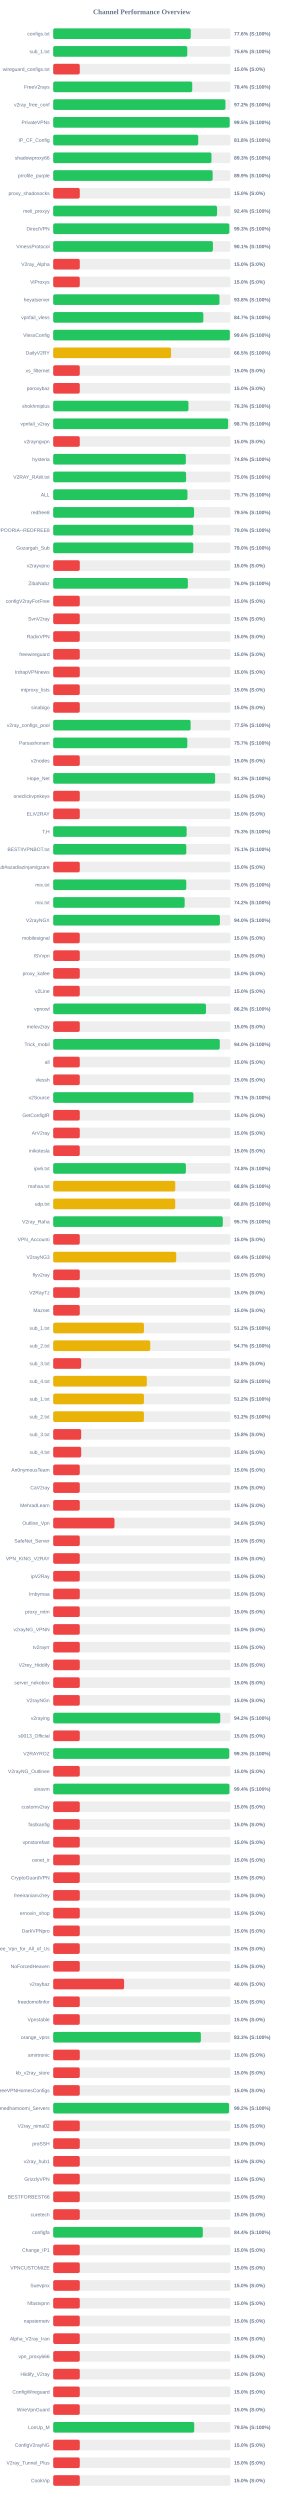
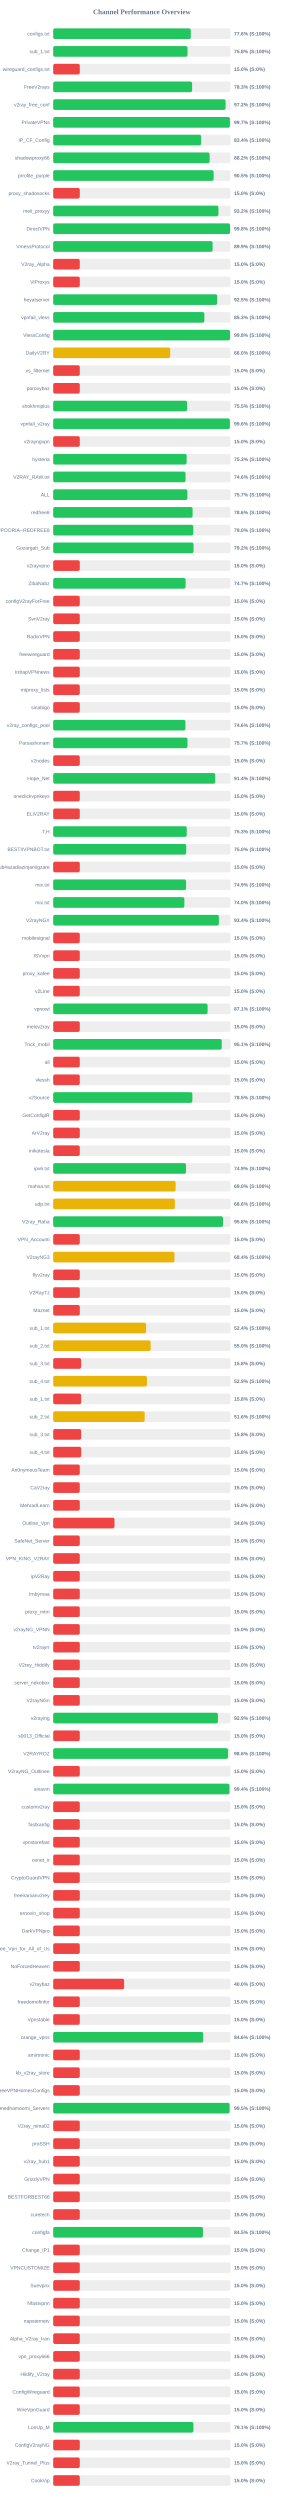
<svg xmlns="http://www.w3.org/2000/svg" width="800" height="7050" version="1.1">
  <style>
        .row { font: 14px Arial; fill: #64748b; }
        .score { font: bold 14px Arial; fill: #64748b; }
    </style>
  <text x="400" y="40" text-anchor="middle" font-size="20px" font-weight="bold" fill="#64748b">Channel Performance Overview</text>
  <rect x="150" y="80" width="500" height="30" fill="#eee" rx="5" />
-   <rect x="150" y="80" width="388.0" height="30" fill="#22c55e" rx="5" />
+   <rect x="150" y="80" width="388.05" height="30" fill="#22c55e" rx="5" />
  <text x="140" y="100" text-anchor="end" class="row">configs.txt</text>
  <text x="660" y="100" text-anchor="start" class="score">77.6% (S:100%)</text>
  <rect x="150" y="130" width="500" height="30" fill="#eee" rx="5" />
-   <rect x="150" y="130" width="378.1" height="30" fill="#22c55e" rx="5" />
+   <rect x="150" y="130" width="378.85" height="30" fill="#22c55e" rx="5" />
  <text x="140" y="150" text-anchor="end" class="row">sub_1.txt</text>
-   <text x="660" y="150" text-anchor="start" class="score">75.6% (S:100%)</text>
+   <text x="660" y="150" text-anchor="start" class="score">75.8% (S:100%)</text>
  <rect x="150" y="180" width="500" height="30" fill="#eee" rx="5" />
  <rect x="150" y="180" width="75.0" height="30" fill="#ef4444" rx="5" />
  <text x="140" y="200" text-anchor="end" class="row">wireguard_configs.txt</text>
  <text x="660" y="200" text-anchor="start" class="score">15.0% (S:0%)</text>
  <rect x="150" y="230" width="500" height="30" fill="#eee" rx="5" />
-   <rect x="150" y="230" width="392.1" height="30" fill="#22c55e" rx="5" />
+   <rect x="150" y="230" width="391.75" height="30" fill="#22c55e" rx="5" />
  <text x="140" y="250" text-anchor="end" class="row">FreeV2rays</text>
-   <text x="660" y="250" text-anchor="start" class="score">78.4% (S:100%)</text>
+   <text x="660" y="250" text-anchor="start" class="score">78.3% (S:100%)</text>
  <rect x="150" y="280" width="500" height="30" fill="#eee" rx="5" />
-   <rect x="150" y="280" width="485.75" height="30" fill="#22c55e" rx="5" />
+   <rect x="150" y="280" width="486.15" height="30" fill="#22c55e" rx="5" />
  <text x="140" y="300" text-anchor="end" class="row">v2ray_free_conf</text>
  <text x="660" y="300" text-anchor="start" class="score">97.2% (S:100%)</text>
  <rect x="150" y="330" width="500" height="30" fill="#eee" rx="5" />
-   <rect x="150" y="330" width="497.75" height="30" fill="#22c55e" rx="5" />
+   <rect x="150" y="330" width="498.4" height="30" fill="#22c55e" rx="5" />
  <text x="140" y="350" text-anchor="end" class="row">PrivateVPNs</text>
-   <text x="660" y="350" text-anchor="start" class="score">99.5% (S:100%)</text>
+   <text x="660" y="350" text-anchor="start" class="score">99.7% (S:100%)</text>
  <rect x="150" y="380" width="500" height="30" fill="#eee" rx="5" />
-   <rect x="150" y="380" width="409.0" height="30" fill="#22c55e" rx="5" />
+   <rect x="150" y="380" width="417.1" height="30" fill="#22c55e" rx="5" />
  <text x="140" y="400" text-anchor="end" class="row">IP_CF_Config</text>
-   <text x="660" y="400" text-anchor="start" class="score">81.8% (S:100%)</text>
+   <text x="660" y="400" text-anchor="start" class="score">83.4% (S:100%)</text>
  <rect x="150" y="430" width="500" height="30" fill="#eee" rx="5" />
-   <rect x="150" y="430" width="446.35" height="30" fill="#22c55e" rx="5" />
+   <rect x="150" y="430" width="441.2" height="30" fill="#22c55e" rx="5" />
  <text x="140" y="450" text-anchor="end" class="row">shadowproxy66</text>
-   <text x="660" y="450" text-anchor="start" class="score">89.3% (S:100%)</text>
+   <text x="660" y="450" text-anchor="start" class="score">88.2% (S:100%)</text>
  <rect x="150" y="480" width="500" height="30" fill="#eee" rx="5" />
-   <rect x="150" y="480" width="449.65" height="30" fill="#22c55e" rx="5" />
+   <rect x="150" y="480" width="452.4" height="30" fill="#22c55e" rx="5" />
  <text x="140" y="500" text-anchor="end" class="row">prrofile_purple</text>
-   <text x="660" y="500" text-anchor="start" class="score">89.9% (S:100%)</text>
+   <text x="660" y="500" text-anchor="start" class="score">90.5% (S:100%)</text>
  <rect x="150" y="530" width="500" height="30" fill="#eee" rx="5" />
  <rect x="150" y="530" width="75.0" height="30" fill="#ef4444" rx="5" />
  <text x="140" y="550" text-anchor="end" class="row">proxy_shadosocks</text>
  <text x="660" y="550" text-anchor="start" class="score">15.0% (S:0%)</text>
  <rect x="150" y="580" width="500" height="30" fill="#eee" rx="5" />
-   <rect x="150" y="580" width="462.05" height="30" fill="#22c55e" rx="5" />
+   <rect x="150" y="580" width="465.95" height="30" fill="#22c55e" rx="5" />
  <text x="140" y="600" text-anchor="end" class="row">meli_proxyy</text>
-   <text x="660" y="600" text-anchor="start" class="score">92.4% (S:100%)</text>
+   <text x="660" y="600" text-anchor="start" class="score">93.2% (S:100%)</text>
  <rect x="150" y="630" width="500" height="30" fill="#eee" rx="5" />
-   <rect x="150" y="630" width="496.65" height="30" fill="#22c55e" rx="5" />
+   <rect x="150" y="630" width="498.75" height="30" fill="#22c55e" rx="5" />
  <text x="140" y="650" text-anchor="end" class="row">DirectVPN</text>
-   <text x="660" y="650" text-anchor="start" class="score">99.3% (S:100%)</text>
+   <text x="660" y="650" text-anchor="start" class="score">99.8% (S:100%)</text>
  <rect x="150" y="680" width="500" height="30" fill="#eee" rx="5" />
-   <rect x="150" y="680" width="450.4" height="30" fill="#22c55e" rx="5" />
+   <rect x="150" y="680" width="449.55" height="30" fill="#22c55e" rx="5" />
  <text x="140" y="700" text-anchor="end" class="row">VmessProtocol</text>
-   <text x="660" y="700" text-anchor="start" class="score">90.1% (S:100%)</text>
+   <text x="660" y="700" text-anchor="start" class="score">89.9% (S:100%)</text>
  <rect x="150" y="730" width="500" height="30" fill="#eee" rx="5" />
  <rect x="150" y="730" width="75.0" height="30" fill="#ef4444" rx="5" />
  <text x="140" y="750" text-anchor="end" class="row">V2ray_Alpha</text>
  <text x="660" y="750" text-anchor="start" class="score">15.0% (S:0%)</text>
  <rect x="150" y="780" width="500" height="30" fill="#eee" rx="5" />
  <rect x="150" y="780" width="75.0" height="30" fill="#ef4444" rx="5" />
  <text x="140" y="800" text-anchor="end" class="row">ViProxys</text>
  <text x="660" y="800" text-anchor="start" class="score">15.0% (S:0%)</text>
  <rect x="150" y="830" width="500" height="30" fill="#eee" rx="5" />
-   <rect x="150" y="830" width="469.0" height="30" fill="#22c55e" rx="5" />
+   <rect x="150" y="830" width="462.55" height="30" fill="#22c55e" rx="5" />
  <text x="140" y="850" text-anchor="end" class="row">heyatserver</text>
-   <text x="660" y="850" text-anchor="start" class="score">93.8% (S:100%)</text>
+   <text x="660" y="850" text-anchor="start" class="score">92.5% (S:100%)</text>
  <rect x="150" y="880" width="500" height="30" fill="#eee" rx="5" />
-   <rect x="150" y="880" width="423.45" height="30" fill="#22c55e" rx="5" />
+   <rect x="150" y="880" width="426.3" height="30" fill="#22c55e" rx="5" />
  <text x="140" y="900" text-anchor="end" class="row">vpnfail_vless</text>
-   <text x="660" y="900" text-anchor="start" class="score">84.7% (S:100%)</text>
+   <text x="660" y="900" text-anchor="start" class="score">85.3% (S:100%)</text>
  <rect x="150" y="930" width="500" height="30" fill="#eee" rx="5" />
-   <rect x="150" y="930" width="498.15" height="30" fill="#22c55e" rx="5" />
+   <rect x="150" y="930" width="498.75" height="30" fill="#22c55e" rx="5" />
  <text x="140" y="950" text-anchor="end" class="row">VlessConfig</text>
-   <text x="660" y="950" text-anchor="start" class="score">99.6% (S:100%)</text>
+   <text x="660" y="950" text-anchor="start" class="score">99.8% (S:100%)</text>
  <rect x="150" y="980" width="500" height="30" fill="#eee" rx="5" />
-   <rect x="150" y="980" width="332.35" height="30" fill="#eab308" rx="5" />
+   <rect x="150" y="980" width="329.95" height="30" fill="#eab308" rx="5" />
  <text x="140" y="1000" text-anchor="end" class="row">DailyV2RY</text>
-   <text x="660" y="1000" text-anchor="start" class="score">66.5% (S:100%)</text>
+   <text x="660" y="1000" text-anchor="start" class="score">66.0% (S:100%)</text>
  <rect x="150" y="1030" width="500" height="30" fill="#eee" rx="5" />
  <rect x="150" y="1030" width="75.0" height="30" fill="#ef4444" rx="5" />
  <text x="140" y="1050" text-anchor="end" class="row">xs_filternet</text>
  <text x="660" y="1050" text-anchor="start" class="score">15.0% (S:0%)</text>
  <rect x="150" y="1080" width="500" height="30" fill="#eee" rx="5" />
  <rect x="150" y="1080" width="75.0" height="30" fill="#ef4444" rx="5" />
  <text x="140" y="1100" text-anchor="end" class="row">poroxybaz</text>
  <text x="660" y="1100" text-anchor="start" class="score">15.0% (S:0%)</text>
  <rect x="150" y="1130" width="500" height="30" fill="#eee" rx="5" />
-   <rect x="150" y="1130" width="381.45" height="30" fill="#22c55e" rx="5" />
+   <rect x="150" y="1130" width="377.5" height="30" fill="#22c55e" rx="5" />
  <text x="140" y="1150" text-anchor="end" class="row">shokhmiplus</text>
-   <text x="660" y="1150" text-anchor="start" class="score">76.3% (S:100%)</text>
+   <text x="660" y="1150" text-anchor="start" class="score">75.5% (S:100%)</text>
  <rect x="150" y="1180" width="500" height="30" fill="#eee" rx="5" />
-   <rect x="150" y="1180" width="493.3" height="30" fill="#22c55e" rx="5" />
+   <rect x="150" y="1180" width="498.2" height="30" fill="#22c55e" rx="5" />
  <text x="140" y="1200" text-anchor="end" class="row">vpnfail_v2ray</text>
-   <text x="660" y="1200" text-anchor="start" class="score">98.7% (S:100%)</text>
+   <text x="660" y="1200" text-anchor="start" class="score">99.6% (S:100%)</text>
  <rect x="150" y="1230" width="500" height="30" fill="#eee" rx="5" />
  <rect x="150" y="1230" width="75.0" height="30" fill="#ef4444" rx="5" />
  <text x="140" y="1250" text-anchor="end" class="row">v2rayngvpn</text>
  <text x="660" y="1250" text-anchor="start" class="score">15.0% (S:0%)</text>
  <rect x="150" y="1280" width="500" height="30" fill="#eee" rx="5" />
-   <rect x="150" y="1280" width="374.05" height="30" fill="#22c55e" rx="5" />
+   <rect x="150" y="1280" width="376.35" height="30" fill="#22c55e" rx="5" />
  <text x="140" y="1300" text-anchor="end" class="row">hysteria</text>
-   <text x="660" y="1300" text-anchor="start" class="score">74.8% (S:100%)</text>
+   <text x="660" y="1300" text-anchor="start" class="score">75.3% (S:100%)</text>
  <rect x="150" y="1330" width="500" height="30" fill="#eee" rx="5" />
-   <rect x="150" y="1330" width="374.75" height="30" fill="#22c55e" rx="5" />
+   <rect x="150" y="1330" width="373.2" height="30" fill="#22c55e" rx="5" />
  <text x="140" y="1350" text-anchor="end" class="row">V2RAY_RAW.txt</text>
-   <text x="660" y="1350" text-anchor="start" class="score">75.0% (S:100%)</text>
+   <text x="660" y="1350" text-anchor="start" class="score">74.6% (S:100%)</text>
  <rect x="150" y="1380" width="500" height="30" fill="#eee" rx="5" />
-   <rect x="150" y="1380" width="378.65" height="30" fill="#22c55e" rx="5" />
+   <rect x="150" y="1380" width="378.45" height="30" fill="#22c55e" rx="5" />
  <text x="140" y="1400" text-anchor="end" class="row">ALL</text>
  <text x="660" y="1400" text-anchor="start" class="score">75.7% (S:100%)</text>
  <rect x="150" y="1430" width="500" height="30" fill="#eee" rx="5" />
-   <rect x="150" y="1430" width="397.25" height="30" fill="#22c55e" rx="5" />
+   <rect x="150" y="1430" width="393.15" height="30" fill="#22c55e" rx="5" />
  <text x="140" y="1450" text-anchor="end" class="row">redfree8</text>
-   <text x="660" y="1450" text-anchor="start" class="score">79.5% (S:100%)</text>
+   <text x="660" y="1450" text-anchor="start" class="score">78.6% (S:100%)</text>
  <rect x="150" y="1480" width="500" height="30" fill="#eee" rx="5" />
-   <rect x="150" y="1480" width="395.05" height="30" fill="#22c55e" rx="5" />
+   <rect x="150" y="1480" width="395.15" height="30" fill="#22c55e" rx="5" />
  <text x="140" y="1500" text-anchor="end" class="row">POORIA--REDFREE8.txt#POORIA--REDFREE8</text>
  <text x="660" y="1500" text-anchor="start" class="score">79.0% (S:100%)</text>
  <rect x="150" y="1530" width="500" height="30" fill="#eee" rx="5" />
-   <rect x="150" y="1530" width="395.1" height="30" fill="#22c55e" rx="5" />
+   <rect x="150" y="1530" width="395.8" height="30" fill="#22c55e" rx="5" />
  <text x="140" y="1550" text-anchor="end" class="row">Gozargah_Sub</text>
-   <text x="660" y="1550" text-anchor="start" class="score">79.0% (S:100%)</text>
+   <text x="660" y="1550" text-anchor="start" class="score">79.2% (S:100%)</text>
  <rect x="150" y="1580" width="500" height="30" fill="#eee" rx="5" />
  <rect x="150" y="1580" width="75.0" height="30" fill="#ef4444" rx="5" />
  <text x="140" y="1600" text-anchor="end" class="row">v2rayvpno</text>
  <text x="660" y="1600" text-anchor="start" class="score">15.0% (S:0%)</text>
  <rect x="150" y="1630" width="500" height="30" fill="#eee" rx="5" />
-   <rect x="150" y="1630" width="379.8" height="30" fill="#22c55e" rx="5" />
+   <rect x="150" y="1630" width="373.4" height="30" fill="#22c55e" rx="5" />
  <text x="140" y="1650" text-anchor="end" class="row">ZibaNabz</text>
-   <text x="660" y="1650" text-anchor="start" class="score">76.0% (S:100%)</text>
+   <text x="660" y="1650" text-anchor="start" class="score">74.7% (S:100%)</text>
  <rect x="150" y="1680" width="500" height="30" fill="#eee" rx="5" />
  <rect x="150" y="1680" width="75.0" height="30" fill="#ef4444" rx="5" />
  <text x="140" y="1700" text-anchor="end" class="row">configV2rayForFree</text>
  <text x="660" y="1700" text-anchor="start" class="score">15.0% (S:0%)</text>
  <rect x="150" y="1730" width="500" height="30" fill="#eee" rx="5" />
  <rect x="150" y="1730" width="75.0" height="30" fill="#ef4444" rx="5" />
  <text x="140" y="1750" text-anchor="end" class="row">SvnV2ray</text>
  <text x="660" y="1750" text-anchor="start" class="score">15.0% (S:0%)</text>
  <rect x="150" y="1780" width="500" height="30" fill="#eee" rx="5" />
  <rect x="150" y="1780" width="75.0" height="30" fill="#ef4444" rx="5" />
  <text x="140" y="1800" text-anchor="end" class="row">RadixVPN</text>
  <text x="660" y="1800" text-anchor="start" class="score">15.0% (S:0%)</text>
  <rect x="150" y="1830" width="500" height="30" fill="#eee" rx="5" />
  <rect x="150" y="1830" width="75.0" height="30" fill="#ef4444" rx="5" />
  <text x="140" y="1850" text-anchor="end" class="row">freewireguard</text>
  <text x="660" y="1850" text-anchor="start" class="score">15.0% (S:0%)</text>
  <rect x="150" y="1880" width="500" height="30" fill="#eee" rx="5" />
  <rect x="150" y="1880" width="75.0" height="30" fill="#ef4444" rx="5" />
  <text x="140" y="1900" text-anchor="end" class="row">IrdrapVPNnews</text>
  <text x="660" y="1900" text-anchor="start" class="score">15.0% (S:0%)</text>
  <rect x="150" y="1930" width="500" height="30" fill="#eee" rx="5" />
  <rect x="150" y="1930" width="75.0" height="30" fill="#ef4444" rx="5" />
  <text x="140" y="1950" text-anchor="end" class="row">mtproxy_lists</text>
  <text x="660" y="1950" text-anchor="start" class="score">15.0% (S:0%)</text>
  <rect x="150" y="1980" width="500" height="30" fill="#eee" rx="5" />
  <rect x="150" y="1980" width="75.0" height="30" fill="#ef4444" rx="5" />
  <text x="140" y="2000" text-anchor="end" class="row">sinabigo</text>
  <text x="660" y="2000" text-anchor="start" class="score">15.0% (S:0%)</text>
  <rect x="150" y="2030" width="500" height="30" fill="#eee" rx="5" />
-   <rect x="150" y="2030" width="387.55" height="30" fill="#22c55e" rx="5" />
+   <rect x="150" y="2030" width="372.9" height="30" fill="#22c55e" rx="5" />
  <text x="140" y="2050" text-anchor="end" class="row">v2ray_configs_pool</text>
-   <text x="660" y="2050" text-anchor="start" class="score">77.5% (S:100%)</text>
+   <text x="660" y="2050" text-anchor="start" class="score">74.6% (S:100%)</text>
  <rect x="150" y="2080" width="500" height="30" fill="#eee" rx="5" />
-   <rect x="150" y="2080" width="378.25" height="30" fill="#22c55e" rx="5" />
+   <rect x="150" y="2080" width="378.65" height="30" fill="#22c55e" rx="5" />
  <text x="140" y="2100" text-anchor="end" class="row">Parsashonam</text>
  <text x="660" y="2100" text-anchor="start" class="score">75.7% (S:100%)</text>
  <rect x="150" y="2130" width="500" height="30" fill="#eee" rx="5" />
  <rect x="150" y="2130" width="75.0" height="30" fill="#ef4444" rx="5" />
  <text x="140" y="2150" text-anchor="end" class="row">v2nodes</text>
  <text x="660" y="2150" text-anchor="start" class="score">15.0% (S:0%)</text>
  <rect x="150" y="2180" width="500" height="30" fill="#eee" rx="5" />
-   <rect x="150" y="2180" width="456.65" height="30" fill="#22c55e" rx="5" />
+   <rect x="150" y="2180" width="457.05" height="30" fill="#22c55e" rx="5" />
  <text x="140" y="2200" text-anchor="end" class="row">Hope_Net</text>
-   <text x="660" y="2200" text-anchor="start" class="score">91.3% (S:100%)</text>
+   <text x="660" y="2200" text-anchor="start" class="score">91.4% (S:100%)</text>
  <rect x="150" y="2230" width="500" height="30" fill="#eee" rx="5" />
  <rect x="150" y="2230" width="75.0" height="30" fill="#ef4444" rx="5" />
  <text x="140" y="2250" text-anchor="end" class="row">oneclickvpnkeys</text>
  <text x="660" y="2250" text-anchor="start" class="score">15.0% (S:0%)</text>
  <rect x="150" y="2280" width="500" height="30" fill="#eee" rx="5" />
  <rect x="150" y="2280" width="75.0" height="30" fill="#ef4444" rx="5" />
  <text x="140" y="2300" text-anchor="end" class="row">ELiV2RAY</text>
  <text x="660" y="2300" text-anchor="start" class="score">15.0% (S:0%)</text>
  <rect x="150" y="2330" width="500" height="30" fill="#eee" rx="5" />
-   <rect x="150" y="2330" width="376.3" height="30" fill="#22c55e" rx="5" />
+   <rect x="150" y="2330" width="376.65" height="30" fill="#22c55e" rx="5" />
  <text x="140" y="2350" text-anchor="end" class="row">T,H</text>
  <text x="660" y="2350" text-anchor="start" class="score">75.3% (S:100%)</text>
  <rect x="150" y="2380" width="500" height="30" fill="#eee" rx="5" />
-   <rect x="150" y="2380" width="375.35" height="30" fill="#22c55e" rx="5" />
+   <rect x="150" y="2380" width="375.1" height="30" fill="#22c55e" rx="5" />
  <text x="140" y="2400" text-anchor="end" class="row">BESTIIVPNBOT.txt</text>
-   <text x="660" y="2400" text-anchor="start" class="score">75.1% (S:100%)</text>
+   <text x="660" y="2400" text-anchor="start" class="score">75.0% (S:100%)</text>
  <rect x="150" y="2430" width="500" height="30" fill="#eee" rx="5" />
  <rect x="150" y="2430" width="75.0" height="30" fill="#ef4444" rx="5" />
  <text x="140" y="2450" text-anchor="end" class="row">Sub#azadiazinjamigzare</text>
  <text x="660" y="2450" text-anchor="start" class="score">15.0% (S:0%)</text>
  <rect x="150" y="2480" width="500" height="30" fill="#eee" rx="5" />
-   <rect x="150" y="2480" width="375.25" height="30" fill="#22c55e" rx="5" />
+   <rect x="150" y="2480" width="374.7" height="30" fill="#22c55e" rx="5" />
  <text x="140" y="2500" text-anchor="end" class="row">mix.txt</text>
-   <text x="660" y="2500" text-anchor="start" class="score">75.0% (S:100%)</text>
+   <text x="660" y="2500" text-anchor="start" class="score">74.9% (S:100%)</text>
  <rect x="150" y="2530" width="500" height="30" fill="#eee" rx="5" />
-   <rect x="150" y="2530" width="370.75" height="30" fill="#22c55e" rx="5" />
+   <rect x="150" y="2530" width="369.9" height="30" fill="#22c55e" rx="5" />
  <text x="140" y="2550" text-anchor="end" class="row">mix.txt</text>
-   <text x="660" y="2550" text-anchor="start" class="score">74.2% (S:100%)</text>
+   <text x="660" y="2550" text-anchor="start" class="score">74.0% (S:100%)</text>
  <rect x="150" y="2580" width="500" height="30" fill="#eee" rx="5" />
-   <rect x="150" y="2580" width="470.2" height="30" fill="#22c55e" rx="5" />
+   <rect x="150" y="2580" width="467.2" height="30" fill="#22c55e" rx="5" />
  <text x="140" y="2600" text-anchor="end" class="row">V2rayNGX</text>
-   <text x="660" y="2600" text-anchor="start" class="score">94.0% (S:100%)</text>
+   <text x="660" y="2600" text-anchor="start" class="score">93.4% (S:100%)</text>
  <rect x="150" y="2630" width="500" height="30" fill="#eee" rx="5" />
  <rect x="150" y="2630" width="75.0" height="30" fill="#ef4444" rx="5" />
  <text x="140" y="2650" text-anchor="end" class="row">mobilesignal</text>
  <text x="660" y="2650" text-anchor="start" class="score">15.0% (S:0%)</text>
  <rect x="150" y="2680" width="500" height="30" fill="#eee" rx="5" />
  <rect x="150" y="2680" width="75.0" height="30" fill="#ef4444" rx="5" />
  <text x="140" y="2700" text-anchor="end" class="row">ISVvpn</text>
  <text x="660" y="2700" text-anchor="start" class="score">15.0% (S:0%)</text>
  <rect x="150" y="2730" width="500" height="30" fill="#eee" rx="5" />
  <rect x="150" y="2730" width="75.0" height="30" fill="#ef4444" rx="5" />
  <text x="140" y="2750" text-anchor="end" class="row">proxy_kafee</text>
  <text x="660" y="2750" text-anchor="start" class="score">15.0% (S:0%)</text>
  <rect x="150" y="2780" width="500" height="30" fill="#eee" rx="5" />
  <rect x="150" y="2780" width="75.0" height="30" fill="#ef4444" rx="5" />
  <text x="140" y="2800" text-anchor="end" class="row">v2Line</text>
  <text x="660" y="2800" text-anchor="start" class="score">15.0% (S:0%)</text>
  <rect x="150" y="2830" width="500" height="30" fill="#eee" rx="5" />
-   <rect x="150" y="2830" width="430.85" height="30" fill="#22c55e" rx="5" />
+   <rect x="150" y="2830" width="435.4" height="30" fill="#22c55e" rx="5" />
  <text x="140" y="2850" text-anchor="end" class="row">vpnowl</text>
-   <text x="660" y="2850" text-anchor="start" class="score">86.2% (S:100%)</text>
+   <text x="660" y="2850" text-anchor="start" class="score">87.1% (S:100%)</text>
  <rect x="150" y="2880" width="500" height="30" fill="#eee" rx="5" />
  <rect x="150" y="2880" width="75.0" height="30" fill="#ef4444" rx="5" />
  <text x="140" y="2900" text-anchor="end" class="row">melov2ray</text>
  <text x="660" y="2900" text-anchor="start" class="score">15.0% (S:0%)</text>
  <rect x="150" y="2930" width="500" height="30" fill="#eee" rx="5" />
-   <rect x="150" y="2930" width="469.8" height="30" fill="#22c55e" rx="5" />
+   <rect x="150" y="2930" width="475.3" height="30" fill="#22c55e" rx="5" />
  <text x="140" y="2950" text-anchor="end" class="row">Trick_mobil</text>
-   <text x="660" y="2950" text-anchor="start" class="score">94.0% (S:100%)</text>
+   <text x="660" y="2950" text-anchor="start" class="score">95.1% (S:100%)</text>
  <rect x="150" y="2980" width="500" height="30" fill="#eee" rx="5" />
  <rect x="150" y="2980" width="75.0" height="30" fill="#ef4444" rx="5" />
  <text x="140" y="3000" text-anchor="end" class="row">all</text>
  <text x="660" y="3000" text-anchor="start" class="score">15.0% (S:0%)</text>
  <rect x="150" y="3030" width="500" height="30" fill="#eee" rx="5" />
  <rect x="150" y="3030" width="75.0" height="30" fill="#ef4444" rx="5" />
  <text x="140" y="3050" text-anchor="end" class="row">vlessh</text>
  <text x="660" y="3050" text-anchor="start" class="score">15.0% (S:0%)</text>
  <rect x="150" y="3080" width="500" height="30" fill="#eee" rx="5" />
-   <rect x="150" y="3080" width="395.55" height="30" fill="#22c55e" rx="5" />
+   <rect x="150" y="3080" width="392.5" height="30" fill="#22c55e" rx="5" />
  <text x="140" y="3100" text-anchor="end" class="row">v2Source</text>
-   <text x="660" y="3100" text-anchor="start" class="score">79.1% (S:100%)</text>
+   <text x="660" y="3100" text-anchor="start" class="score">78.5% (S:100%)</text>
  <rect x="150" y="3130" width="500" height="30" fill="#eee" rx="5" />
  <rect x="150" y="3130" width="75.0" height="30" fill="#ef4444" rx="5" />
  <text x="140" y="3150" text-anchor="end" class="row">GetConfigIR</text>
  <text x="660" y="3150" text-anchor="start" class="score">15.0% (S:0%)</text>
  <rect x="150" y="3180" width="500" height="30" fill="#eee" rx="5" />
  <rect x="150" y="3180" width="75.0" height="30" fill="#ef4444" rx="5" />
  <text x="140" y="3200" text-anchor="end" class="row">ArV2ray</text>
  <text x="660" y="3200" text-anchor="start" class="score">15.0% (S:0%)</text>
  <rect x="150" y="3230" width="500" height="30" fill="#eee" rx="5" />
  <rect x="150" y="3230" width="75.0" height="30" fill="#ef4444" rx="5" />
  <text x="140" y="3250" text-anchor="end" class="row">inikotesla</text>
  <text x="660" y="3250" text-anchor="start" class="score">15.0% (S:0%)</text>
  <rect x="150" y="3280" width="500" height="30" fill="#eee" rx="5" />
-   <rect x="150" y="3280" width="374.25" height="30" fill="#22c55e" rx="5" />
+   <rect x="150" y="3280" width="374.55" height="30" fill="#22c55e" rx="5" />
  <text x="140" y="3300" text-anchor="end" class="row">ipv6.txt</text>
-   <text x="660" y="3300" text-anchor="start" class="score">74.8% (S:100%)</text>
+   <text x="660" y="3300" text-anchor="start" class="score">74.9% (S:100%)</text>
  <rect x="150" y="3330" width="500" height="30" fill="#eee" rx="5" />
-   <rect x="150" y="3330" width="344.2" height="30" fill="#eab308" rx="5" />
+   <rect x="150" y="3330" width="345.25" height="30" fill="#eab308" rx="5" />
  <text x="140" y="3350" text-anchor="end" class="row">mahsa.txt</text>
-   <text x="660" y="3350" text-anchor="start" class="score">68.8% (S:100%)</text>
+   <text x="660" y="3350" text-anchor="start" class="score">69.0% (S:100%)</text>
  <rect x="150" y="3380" width="500" height="30" fill="#eee" rx="5" />
-   <rect x="150" y="3380" width="344.05" height="30" fill="#eab308" rx="5" />
+   <rect x="150" y="3380" width="343.1" height="30" fill="#eab308" rx="5" />
  <text x="140" y="3400" text-anchor="end" class="row">udp.txt</text>
-   <text x="660" y="3400" text-anchor="start" class="score">68.8% (S:100%)</text>
+   <text x="660" y="3400" text-anchor="start" class="score">68.6% (S:100%)</text>
  <rect x="150" y="3430" width="500" height="30" fill="#eee" rx="5" />
-   <rect x="150" y="3430" width="478.3" height="30" fill="#22c55e" rx="5" />
+   <rect x="150" y="3430" width="478.9" height="30" fill="#22c55e" rx="5" />
  <text x="140" y="3450" text-anchor="end" class="row">V2ray_Raha</text>
-   <text x="660" y="3450" text-anchor="start" class="score">95.7% (S:100%)</text>
+   <text x="660" y="3450" text-anchor="start" class="score">95.8% (S:100%)</text>
  <rect x="150" y="3480" width="500" height="30" fill="#eee" rx="5" />
  <rect x="150" y="3480" width="75.0" height="30" fill="#ef4444" rx="5" />
  <text x="140" y="3500" text-anchor="end" class="row">VPN_Accounti</text>
  <text x="660" y="3500" text-anchor="start" class="score">15.0% (S:0%)</text>
  <rect x="150" y="3530" width="500" height="30" fill="#eee" rx="5" />
-   <rect x="150" y="3530" width="346.85" height="30" fill="#eab308" rx="5" />
+   <rect x="150" y="3530" width="342.0" height="30" fill="#eab308" rx="5" />
  <text x="140" y="3550" text-anchor="end" class="row">V2rayNG3</text>
-   <text x="660" y="3550" text-anchor="start" class="score">69.4% (S:100%)</text>
+   <text x="660" y="3550" text-anchor="start" class="score">68.4% (S:100%)</text>
  <rect x="150" y="3580" width="500" height="30" fill="#eee" rx="5" />
  <rect x="150" y="3580" width="75.0" height="30" fill="#ef4444" rx="5" />
  <text x="140" y="3600" text-anchor="end" class="row">flyv2ray</text>
  <text x="660" y="3600" text-anchor="start" class="score">15.0% (S:0%)</text>
  <rect x="150" y="3630" width="500" height="30" fill="#eee" rx="5" />
  <rect x="150" y="3630" width="75.0" height="30" fill="#ef4444" rx="5" />
  <text x="140" y="3650" text-anchor="end" class="row">V2RayTz</text>
  <text x="660" y="3650" text-anchor="start" class="score">15.0% (S:0%)</text>
  <rect x="150" y="3680" width="500" height="30" fill="#eee" rx="5" />
  <rect x="150" y="3680" width="75.0" height="30" fill="#ef4444" rx="5" />
  <text x="140" y="3700" text-anchor="end" class="row">Maznet</text>
  <text x="660" y="3700" text-anchor="start" class="score">15.0% (S:0%)</text>
  <rect x="150" y="3730" width="500" height="30" fill="#eee" rx="5" />
-   <rect x="150" y="3730" width="255.95" height="30" fill="#eab308" rx="5" />
+   <rect x="150" y="3730" width="261.9" height="30" fill="#eab308" rx="5" />
  <text x="140" y="3750" text-anchor="end" class="row">sub_1.txt</text>
-   <text x="660" y="3750" text-anchor="start" class="score">51.2% (S:100%)</text>
+   <text x="660" y="3750" text-anchor="start" class="score">52.4% (S:100%)</text>
  <rect x="150" y="3780" width="500" height="30" fill="#eee" rx="5" />
-   <rect x="150" y="3780" width="273.65" height="30" fill="#eab308" rx="5" />
+   <rect x="150" y="3780" width="274.85" height="30" fill="#eab308" rx="5" />
  <text x="140" y="3800" text-anchor="end" class="row">sub_2.txt</text>
-   <text x="660" y="3800" text-anchor="start" class="score">54.7% (S:100%)</text>
+   <text x="660" y="3800" text-anchor="start" class="score">55.0% (S:100%)</text>
  <rect x="150" y="3830" width="500" height="30" fill="#eee" rx="5" />
  <rect x="150" y="3830" width="78.9" height="30" fill="#ef4444" rx="5" />
  <text x="140" y="3850" text-anchor="end" class="row">sub_3.txt</text>
  <text x="660" y="3850" text-anchor="start" class="score">15.8% (S:0%)</text>
  <rect x="150" y="3880" width="500" height="30" fill="#eee" rx="5" />
-   <rect x="150" y="3880" width="264.1" height="30" fill="#eab308" rx="5" />
+   <rect x="150" y="3880" width="264.45" height="30" fill="#eab308" rx="5" />
  <text x="140" y="3900" text-anchor="end" class="row">sub_4.txt</text>
-   <text x="660" y="3900" text-anchor="start" class="score">52.8% (S:100%)</text>
+   <text x="660" y="3900" text-anchor="start" class="score">52.9% (S:100%)</text>
  <rect x="150" y="3930" width="500" height="30" fill="#eee" rx="5" />
-   <rect x="150" y="3930" width="255.9" height="30" fill="#eab308" rx="5" />
+   <rect x="150" y="3930" width="78.9" height="30" fill="#ef4444" rx="5" />
  <text x="140" y="3950" text-anchor="end" class="row">sub_1.txt</text>
-   <text x="660" y="3950" text-anchor="start" class="score">51.2% (S:100%)</text>
+   <text x="660" y="3950" text-anchor="start" class="score">15.8% (S:0%)</text>
  <rect x="150" y="3980" width="500" height="30" fill="#eee" rx="5" />
-   <rect x="150" y="3980" width="255.85" height="30" fill="#eab308" rx="5" />
+   <rect x="150" y="3980" width="258.0" height="30" fill="#eab308" rx="5" />
  <text x="140" y="4000" text-anchor="end" class="row">sub_2.txt</text>
-   <text x="660" y="4000" text-anchor="start" class="score">51.2% (S:100%)</text>
+   <text x="660" y="4000" text-anchor="start" class="score">51.6% (S:100%)</text>
  <rect x="150" y="4030" width="500" height="30" fill="#eee" rx="5" />
  <rect x="150" y="4030" width="78.9" height="30" fill="#ef4444" rx="5" />
  <text x="140" y="4050" text-anchor="end" class="row">sub_3.txt</text>
  <text x="660" y="4050" text-anchor="start" class="score">15.8% (S:0%)</text>
  <rect x="150" y="4080" width="500" height="30" fill="#eee" rx="5" />
  <rect x="150" y="4080" width="78.95" height="30" fill="#ef4444" rx="5" />
  <text x="140" y="4100" text-anchor="end" class="row">sub_4.txt</text>
  <text x="660" y="4100" text-anchor="start" class="score">15.8% (S:0%)</text>
  <rect x="150" y="4130" width="500" height="30" fill="#eee" rx="5" />
  <rect x="150" y="4130" width="75.0" height="30" fill="#ef4444" rx="5" />
  <text x="140" y="4150" text-anchor="end" class="row">An0nymousTeam</text>
  <text x="660" y="4150" text-anchor="start" class="score">15.0% (S:0%)</text>
  <rect x="150" y="4180" width="500" height="30" fill="#eee" rx="5" />
  <rect x="150" y="4180" width="75.0" height="30" fill="#ef4444" rx="5" />
  <text x="140" y="4200" text-anchor="end" class="row">CaV2ray</text>
  <text x="660" y="4200" text-anchor="start" class="score">15.0% (S:0%)</text>
  <rect x="150" y="4230" width="500" height="30" fill="#eee" rx="5" />
  <rect x="150" y="4230" width="75.0" height="30" fill="#ef4444" rx="5" />
  <text x="140" y="4250" text-anchor="end" class="row">MehradLearn</text>
  <text x="660" y="4250" text-anchor="start" class="score">15.0% (S:0%)</text>
  <rect x="150" y="4280" width="500" height="30" fill="#eee" rx="5" />
  <rect x="150" y="4280" width="172.85" height="30" fill="#ef4444" rx="5" />
  <text x="140" y="4300" text-anchor="end" class="row">Outline_Vpn</text>
  <text x="660" y="4300" text-anchor="start" class="score">34.6% (S:0%)</text>
  <rect x="150" y="4330" width="500" height="30" fill="#eee" rx="5" />
  <rect x="150" y="4330" width="75.0" height="30" fill="#ef4444" rx="5" />
  <text x="140" y="4350" text-anchor="end" class="row">SafeNet_Server</text>
  <text x="660" y="4350" text-anchor="start" class="score">15.0% (S:0%)</text>
  <rect x="150" y="4380" width="500" height="30" fill="#eee" rx="5" />
  <rect x="150" y="4380" width="75.0" height="30" fill="#ef4444" rx="5" />
  <text x="140" y="4400" text-anchor="end" class="row">VPN_KING_V2RAY</text>
  <text x="660" y="4400" text-anchor="start" class="score">15.0% (S:0%)</text>
  <rect x="150" y="4430" width="500" height="30" fill="#eee" rx="5" />
  <rect x="150" y="4430" width="75.0" height="30" fill="#ef4444" rx="5" />
  <text x="140" y="4450" text-anchor="end" class="row">ipV2Ray</text>
  <text x="660" y="4450" text-anchor="start" class="score">15.0% (S:0%)</text>
  <rect x="150" y="4480" width="500" height="30" fill="#eee" rx="5" />
  <rect x="150" y="4480" width="75.0" height="30" fill="#ef4444" rx="5" />
  <text x="140" y="4500" text-anchor="end" class="row">lrnbymaa</text>
  <text x="660" y="4500" text-anchor="start" class="score">15.0% (S:0%)</text>
  <rect x="150" y="4530" width="500" height="30" fill="#eee" rx="5" />
  <rect x="150" y="4530" width="75.0" height="30" fill="#ef4444" rx="5" />
  <text x="140" y="4550" text-anchor="end" class="row">proxy_mtm</text>
  <text x="660" y="4550" text-anchor="start" class="score">15.0% (S:0%)</text>
  <rect x="150" y="4580" width="500" height="30" fill="#eee" rx="5" />
  <rect x="150" y="4580" width="75.0" height="30" fill="#ef4444" rx="5" />
  <text x="140" y="4600" text-anchor="end" class="row">v2rayNG_VPNN</text>
  <text x="660" y="4600" text-anchor="start" class="score">15.0% (S:0%)</text>
  <rect x="150" y="4630" width="500" height="30" fill="#eee" rx="5" />
  <rect x="150" y="4630" width="75.0" height="30" fill="#ef4444" rx="5" />
  <text x="140" y="4650" text-anchor="end" class="row">tv2rayrr</text>
  <text x="660" y="4650" text-anchor="start" class="score">15.0% (S:0%)</text>
  <rect x="150" y="4680" width="500" height="30" fill="#eee" rx="5" />
  <rect x="150" y="4680" width="75.0" height="30" fill="#ef4444" rx="5" />
  <text x="140" y="4700" text-anchor="end" class="row">V2rey_Hiddify</text>
  <text x="660" y="4700" text-anchor="start" class="score">15.0% (S:0%)</text>
  <rect x="150" y="4730" width="500" height="30" fill="#eee" rx="5" />
  <rect x="150" y="4730" width="75.0" height="30" fill="#ef4444" rx="5" />
  <text x="140" y="4750" text-anchor="end" class="row">server_nekobox</text>
  <text x="660" y="4750" text-anchor="start" class="score">15.0% (S:0%)</text>
  <rect x="150" y="4780" width="500" height="30" fill="#eee" rx="5" />
  <rect x="150" y="4780" width="75.0" height="30" fill="#ef4444" rx="5" />
  <text x="140" y="4800" text-anchor="end" class="row">V2rayNGn</text>
  <text x="660" y="4800" text-anchor="start" class="score">15.0% (S:0%)</text>
  <rect x="150" y="4830" width="500" height="30" fill="#eee" rx="5" />
-   <rect x="150" y="4830" width="471.1" height="30" fill="#22c55e" rx="5" />
+   <rect x="150" y="4830" width="464.5" height="30" fill="#22c55e" rx="5" />
  <text x="140" y="4850" text-anchor="end" class="row">v2raying</text>
-   <text x="660" y="4850" text-anchor="start" class="score">94.2% (S:100%)</text>
+   <text x="660" y="4850" text-anchor="start" class="score">92.9% (S:100%)</text>
  <rect x="150" y="4880" width="500" height="30" fill="#eee" rx="5" />
  <rect x="150" y="4880" width="75.0" height="30" fill="#ef4444" rx="5" />
  <text x="140" y="4900" text-anchor="end" class="row">s0013_Official</text>
  <text x="660" y="4900" text-anchor="start" class="score">15.0% (S:0%)</text>
  <rect x="150" y="4930" width="500" height="30" fill="#eee" rx="5" />
-   <rect x="150" y="4930" width="496.35" height="30" fill="#22c55e" rx="5" />
+   <rect x="150" y="4930" width="493.05" height="30" fill="#22c55e" rx="5" />
  <text x="140" y="4950" text-anchor="end" class="row">V2RAYROZ</text>
-   <text x="660" y="4950" text-anchor="start" class="score">99.3% (S:100%)</text>
+   <text x="660" y="4950" text-anchor="start" class="score">98.6% (S:100%)</text>
  <rect x="150" y="4980" width="500" height="30" fill="#eee" rx="5" />
  <rect x="150" y="4980" width="75.0" height="30" fill="#ef4444" rx="5" />
  <text x="140" y="5000" text-anchor="end" class="row">V2rayNG_Outlinee</text>
  <text x="660" y="5000" text-anchor="start" class="score">15.0% (S:0%)</text>
  <rect x="150" y="5030" width="500" height="30" fill="#eee" rx="5" />
-   <rect x="150" y="5030" width="497.0" height="30" fill="#22c55e" rx="5" />
+   <rect x="150" y="5030" width="497.15" height="30" fill="#22c55e" rx="5" />
  <text x="140" y="5050" text-anchor="end" class="row">sinavm</text>
  <text x="660" y="5050" text-anchor="start" class="score">99.4% (S:100%)</text>
  <rect x="150" y="5080" width="500" height="30" fill="#eee" rx="5" />
  <rect x="150" y="5080" width="75.0" height="30" fill="#ef4444" rx="5" />
  <text x="140" y="5100" text-anchor="end" class="row">customv2ray</text>
  <text x="660" y="5100" text-anchor="start" class="score">15.0% (S:0%)</text>
  <rect x="150" y="5130" width="500" height="30" fill="#eee" rx="5" />
  <rect x="150" y="5130" width="75.0" height="30" fill="#ef4444" rx="5" />
  <text x="140" y="5150" text-anchor="end" class="row">fastkanfig</text>
  <text x="660" y="5150" text-anchor="start" class="score">15.0% (S:0%)</text>
  <rect x="150" y="5180" width="500" height="30" fill="#eee" rx="5" />
  <rect x="150" y="5180" width="75.0" height="30" fill="#ef4444" rx="5" />
  <text x="140" y="5200" text-anchor="end" class="row">vpnstorefast</text>
  <text x="660" y="5200" text-anchor="start" class="score">15.0% (S:0%)</text>
  <rect x="150" y="5230" width="500" height="30" fill="#eee" rx="5" />
  <rect x="150" y="5230" width="75.0" height="30" fill="#ef4444" rx="5" />
  <text x="140" y="5250" text-anchor="end" class="row">oxnet_ir</text>
  <text x="660" y="5250" text-anchor="start" class="score">15.0% (S:0%)</text>
  <rect x="150" y="5280" width="500" height="30" fill="#eee" rx="5" />
  <rect x="150" y="5280" width="75.0" height="30" fill="#ef4444" rx="5" />
  <text x="140" y="5300" text-anchor="end" class="row">CryptoGuardVPN</text>
  <text x="660" y="5300" text-anchor="start" class="score">15.0% (S:0%)</text>
  <rect x="150" y="5330" width="500" height="30" fill="#eee" rx="5" />
  <rect x="150" y="5330" width="75.0" height="30" fill="#ef4444" rx="5" />
  <text x="140" y="5350" text-anchor="end" class="row">freeiranianv2rey</text>
  <text x="660" y="5350" text-anchor="start" class="score">15.0% (S:0%)</text>
  <rect x="150" y="5380" width="500" height="30" fill="#eee" rx="5" />
  <rect x="150" y="5380" width="75.0" height="30" fill="#ef4444" rx="5" />
  <text x="140" y="5400" text-anchor="end" class="row">ernoxin_shop</text>
  <text x="660" y="5400" text-anchor="start" class="score">15.0% (S:0%)</text>
  <rect x="150" y="5430" width="500" height="30" fill="#eee" rx="5" />
  <rect x="150" y="5430" width="75.0" height="30" fill="#ef4444" rx="5" />
  <text x="140" y="5450" text-anchor="end" class="row">DarkVPNpro</text>
  <text x="660" y="5450" text-anchor="start" class="score">15.0% (S:0%)</text>
  <rect x="150" y="5480" width="500" height="30" fill="#eee" rx="5" />
  <rect x="150" y="5480" width="75.0" height="30" fill="#ef4444" rx="5" />
  <text x="140" y="5500" text-anchor="end" class="row">Free_Vpn_for_All_of_Us</text>
  <text x="660" y="5500" text-anchor="start" class="score">15.0% (S:0%)</text>
  <rect x="150" y="5530" width="500" height="30" fill="#eee" rx="5" />
  <rect x="150" y="5530" width="75.0" height="30" fill="#ef4444" rx="5" />
  <text x="140" y="5550" text-anchor="end" class="row">NoForcedHeaven</text>
  <text x="660" y="5550" text-anchor="start" class="score">15.0% (S:0%)</text>
  <rect x="150" y="5580" width="500" height="30" fill="#eee" rx="5" />
  <rect x="150" y="5580" width="200.0" height="30" fill="#ef4444" rx="5" />
  <text x="140" y="5600" text-anchor="end" class="row">v2raybaz</text>
  <text x="660" y="5600" text-anchor="start" class="score">40.0% (S:0%)</text>
  <rect x="150" y="5630" width="500" height="30" fill="#eee" rx="5" />
  <rect x="150" y="5630" width="75.0" height="30" fill="#ef4444" rx="5" />
  <text x="140" y="5650" text-anchor="end" class="row">freedomofinfor</text>
  <text x="660" y="5650" text-anchor="start" class="score">15.0% (S:0%)</text>
  <rect x="150" y="5680" width="500" height="30" fill="#eee" rx="5" />
  <rect x="150" y="5680" width="75.0" height="30" fill="#ef4444" rx="5" />
  <text x="140" y="5700" text-anchor="end" class="row">Vpnstable</text>
  <text x="660" y="5700" text-anchor="start" class="score">15.0% (S:0%)</text>
  <rect x="150" y="5730" width="500" height="30" fill="#eee" rx="5" />
-   <rect x="150" y="5730" width="416.4" height="30" fill="#22c55e" rx="5" />
+   <rect x="150" y="5730" width="423.05" height="30" fill="#22c55e" rx="5" />
  <text x="140" y="5750" text-anchor="end" class="row">orange_vpns</text>
-   <text x="660" y="5750" text-anchor="start" class="score">83.3% (S:100%)</text>
+   <text x="660" y="5750" text-anchor="start" class="score">84.6% (S:100%)</text>
  <rect x="150" y="5780" width="500" height="30" fill="#eee" rx="5" />
  <rect x="150" y="5780" width="75.0" height="30" fill="#ef4444" rx="5" />
  <text x="140" y="5800" text-anchor="end" class="row">amirtronic</text>
  <text x="660" y="5800" text-anchor="start" class="score">15.0% (S:0%)</text>
  <rect x="150" y="5830" width="500" height="30" fill="#eee" rx="5" />
  <rect x="150" y="5830" width="75.0" height="30" fill="#ef4444" rx="5" />
  <text x="140" y="5850" text-anchor="end" class="row">kb_v2ray_store</text>
  <text x="660" y="5850" text-anchor="start" class="score">15.0% (S:0%)</text>
  <rect x="150" y="5880" width="500" height="30" fill="#eee" rx="5" />
  <rect x="150" y="5880" width="75.0" height="30" fill="#ef4444" rx="5" />
  <text x="140" y="5900" text-anchor="end" class="row">FreeVPNHomesConfigs</text>
  <text x="660" y="5900" text-anchor="start" class="score">15.0% (S:0%)</text>
  <rect x="150" y="5930" width="500" height="30" fill="#eee" rx="5" />
-   <rect x="150" y="5930" width="495.85" height="30" fill="#22c55e" rx="5" />
+   <rect x="150" y="5930" width="497.5" height="30" fill="#22c55e" rx="5" />
  <text x="140" y="5950" text-anchor="end" class="row">Ahmedhamoomi_Servers</text>
-   <text x="660" y="5950" text-anchor="start" class="score">99.2% (S:100%)</text>
+   <text x="660" y="5950" text-anchor="start" class="score">99.5% (S:100%)</text>
  <rect x="150" y="5980" width="500" height="30" fill="#eee" rx="5" />
  <rect x="150" y="5980" width="75.0" height="30" fill="#ef4444" rx="5" />
  <text x="140" y="6000" text-anchor="end" class="row">V2ray_nima02</text>
  <text x="660" y="6000" text-anchor="start" class="score">15.0% (S:0%)</text>
  <rect x="150" y="6030" width="500" height="30" fill="#eee" rx="5" />
  <rect x="150" y="6030" width="75.0" height="30" fill="#ef4444" rx="5" />
  <text x="140" y="6050" text-anchor="end" class="row">proSSH</text>
  <text x="660" y="6050" text-anchor="start" class="score">15.0% (S:0%)</text>
  <rect x="150" y="6080" width="500" height="30" fill="#eee" rx="5" />
  <rect x="150" y="6080" width="75.0" height="30" fill="#ef4444" rx="5" />
  <text x="140" y="6100" text-anchor="end" class="row">v2ray_hub1</text>
  <text x="660" y="6100" text-anchor="start" class="score">15.0% (S:0%)</text>
  <rect x="150" y="6130" width="500" height="30" fill="#eee" rx="5" />
  <rect x="150" y="6130" width="75.0" height="30" fill="#ef4444" rx="5" />
  <text x="140" y="6150" text-anchor="end" class="row">GrizzlyVPN</text>
  <text x="660" y="6150" text-anchor="start" class="score">15.0% (S:0%)</text>
  <rect x="150" y="6180" width="500" height="30" fill="#eee" rx="5" />
  <rect x="150" y="6180" width="75.0" height="30" fill="#ef4444" rx="5" />
  <text x="140" y="6200" text-anchor="end" class="row">BESTFORBEST66</text>
  <text x="660" y="6200" text-anchor="start" class="score">15.0% (S:0%)</text>
  <rect x="150" y="6230" width="500" height="30" fill="#eee" rx="5" />
  <rect x="150" y="6230" width="75.0" height="30" fill="#ef4444" rx="5" />
  <text x="140" y="6250" text-anchor="end" class="row">curetech</text>
  <text x="660" y="6250" text-anchor="start" class="score">15.0% (S:0%)</text>
  <rect x="150" y="6280" width="500" height="30" fill="#eee" rx="5" />
-   <rect x="150" y="6280" width="421.9" height="30" fill="#22c55e" rx="5" />
+   <rect x="150" y="6280" width="422.3" height="30" fill="#22c55e" rx="5" />
  <text x="140" y="6300" text-anchor="end" class="row">configfa</text>
-   <text x="660" y="6300" text-anchor="start" class="score">84.4% (S:100%)</text>
+   <text x="660" y="6300" text-anchor="start" class="score">84.5% (S:100%)</text>
  <rect x="150" y="6330" width="500" height="30" fill="#eee" rx="5" />
  <rect x="150" y="6330" width="75.0" height="30" fill="#ef4444" rx="5" />
  <text x="140" y="6350" text-anchor="end" class="row">Change_IP1</text>
  <text x="660" y="6350" text-anchor="start" class="score">15.0% (S:0%)</text>
  <rect x="150" y="6380" width="500" height="30" fill="#eee" rx="5" />
  <rect x="150" y="6380" width="75.0" height="30" fill="#ef4444" rx="5" />
  <text x="140" y="6400" text-anchor="end" class="row">VPNCUSTOMIZE</text>
  <text x="660" y="6400" text-anchor="start" class="score">15.0% (S:0%)</text>
  <rect x="150" y="6430" width="500" height="30" fill="#eee" rx="5" />
  <rect x="150" y="6430" width="75.0" height="30" fill="#ef4444" rx="5" />
  <text x="140" y="6450" text-anchor="end" class="row">Suevpnx</text>
  <text x="660" y="6450" text-anchor="start" class="score">15.0% (S:0%)</text>
  <rect x="150" y="6480" width="500" height="30" fill="#eee" rx="5" />
  <rect x="150" y="6480" width="75.0" height="30" fill="#ef4444" rx="5" />
  <text x="140" y="6500" text-anchor="end" class="row">Nfastvpnn</text>
  <text x="660" y="6500" text-anchor="start" class="score">15.0% (S:0%)</text>
  <rect x="150" y="6530" width="500" height="30" fill="#eee" rx="5" />
  <rect x="150" y="6530" width="75.0" height="30" fill="#ef4444" rx="5" />
  <text x="140" y="6550" text-anchor="end" class="row">napsternetv</text>
  <text x="660" y="6550" text-anchor="start" class="score">15.0% (S:0%)</text>
  <rect x="150" y="6580" width="500" height="30" fill="#eee" rx="5" />
  <rect x="150" y="6580" width="75.0" height="30" fill="#ef4444" rx="5" />
  <text x="140" y="6600" text-anchor="end" class="row">Alpha_V2ray_Iran</text>
  <text x="660" y="6600" text-anchor="start" class="score">15.0% (S:0%)</text>
  <rect x="150" y="6630" width="500" height="30" fill="#eee" rx="5" />
  <rect x="150" y="6630" width="75.0" height="30" fill="#ef4444" rx="5" />
  <text x="140" y="6650" text-anchor="end" class="row">vpn_proxy666</text>
  <text x="660" y="6650" text-anchor="start" class="score">15.0% (S:0%)</text>
  <rect x="150" y="6680" width="500" height="30" fill="#eee" rx="5" />
  <rect x="150" y="6680" width="75.0" height="30" fill="#ef4444" rx="5" />
  <text x="140" y="6700" text-anchor="end" class="row">Hiidify_V2ray</text>
  <text x="660" y="6700" text-anchor="start" class="score">15.0% (S:0%)</text>
  <rect x="150" y="6730" width="500" height="30" fill="#eee" rx="5" />
  <rect x="150" y="6730" width="75.0" height="30" fill="#ef4444" rx="5" />
  <text x="140" y="6750" text-anchor="end" class="row">ConfigWireguard</text>
  <text x="660" y="6750" text-anchor="start" class="score">15.0% (S:0%)</text>
  <rect x="150" y="6780" width="500" height="30" fill="#eee" rx="5" />
  <rect x="150" y="6780" width="75.0" height="30" fill="#ef4444" rx="5" />
  <text x="140" y="6800" text-anchor="end" class="row">WireVpnGuard</text>
  <text x="660" y="6800" text-anchor="start" class="score">15.0% (S:0%)</text>
  <rect x="150" y="6830" width="500" height="30" fill="#eee" rx="5" />
-   <rect x="150" y="6830" width="397.7" height="30" fill="#22c55e" rx="5" />
+   <rect x="150" y="6830" width="395.45" height="30" fill="#22c55e" rx="5" />
  <text x="140" y="6850" text-anchor="end" class="row">LonUp_M</text>
-   <text x="660" y="6850" text-anchor="start" class="score">79.5% (S:100%)</text>
+   <text x="660" y="6850" text-anchor="start" class="score">79.1% (S:100%)</text>
  <rect x="150" y="6880" width="500" height="30" fill="#eee" rx="5" />
  <rect x="150" y="6880" width="75.0" height="30" fill="#ef4444" rx="5" />
  <text x="140" y="6900" text-anchor="end" class="row">ConfigV2rayNG</text>
  <text x="660" y="6900" text-anchor="start" class="score">15.0% (S:0%)</text>
  <rect x="150" y="6930" width="500" height="30" fill="#eee" rx="5" />
  <rect x="150" y="6930" width="75.0" height="30" fill="#ef4444" rx="5" />
  <text x="140" y="6950" text-anchor="end" class="row">V2ray_Tunnel_Plus</text>
  <text x="660" y="6950" text-anchor="start" class="score">15.0% (S:0%)</text>
  <rect x="150" y="6980" width="500" height="30" fill="#eee" rx="5" />
  <rect x="150" y="6980" width="75.0" height="30" fill="#ef4444" rx="5" />
  <text x="140" y="7000" text-anchor="end" class="row">CookVip</text>
  <text x="660" y="7000" text-anchor="start" class="score">15.0% (S:0%)</text>
</svg>
